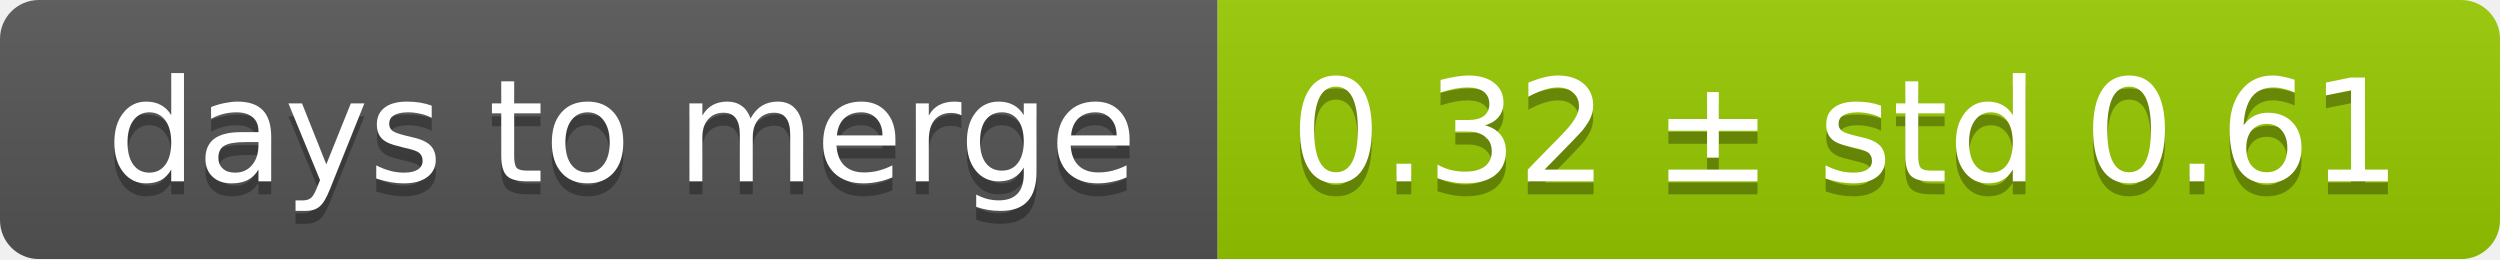
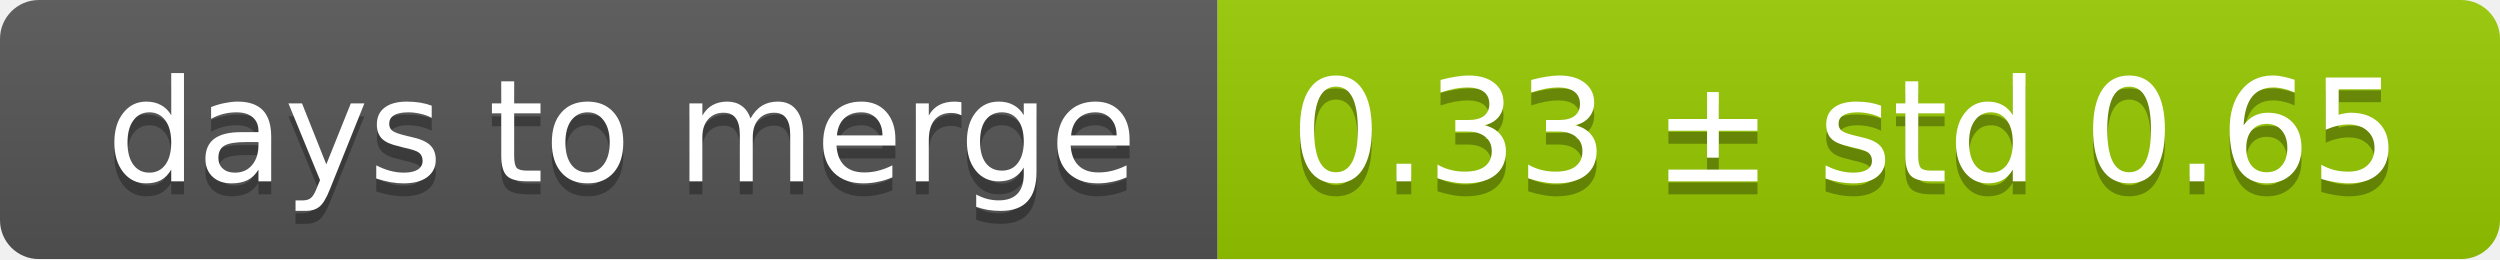
<svg xmlns="http://www.w3.org/2000/svg" width="193" height="20">
  <linearGradient id="smooth" x2="0" y2="100%">
    <stop offset="0" stop-color="#bbb" stop-opacity=".1" />
    <stop offset="1" stop-opacity=".1" />
  </linearGradient>
  <mask id="round">
    <rect width="193" height="20" rx="3" fill="#fff" />
  </mask>
  <g mask="url(#round)">
    <rect width="94" height="20" fill="#555" />
    <rect x="94" width="99" height="20" fill="#97ca00" />
    <rect width="193" height="20" fill="url(#smooth)" />
  </g>
  <g fill="#fff" text-anchor="middle" font-family="DejaVu Sans,Verdana,Geneva,sans-serif" font-size="11">
    <text x="48" y="15" fill="#010101" fill-opacity=".3">days to merge</text>
    <text x="48" y="14">days to merge</text>
-     <text x="142.5" y="15" fill="#010101" fill-opacity=".3">0.32 ± std 0.61</text>
-     <text x="142.5" y="14">0.32 ± std 0.61</text>
+     <text x="142.5" y="15" fill="#010101" fill-opacity=".3">0.33 ± std 0.65</text>
+     <text x="142.5" y="14">0.33 ± std 0.65</text>
  </g>
</svg>
